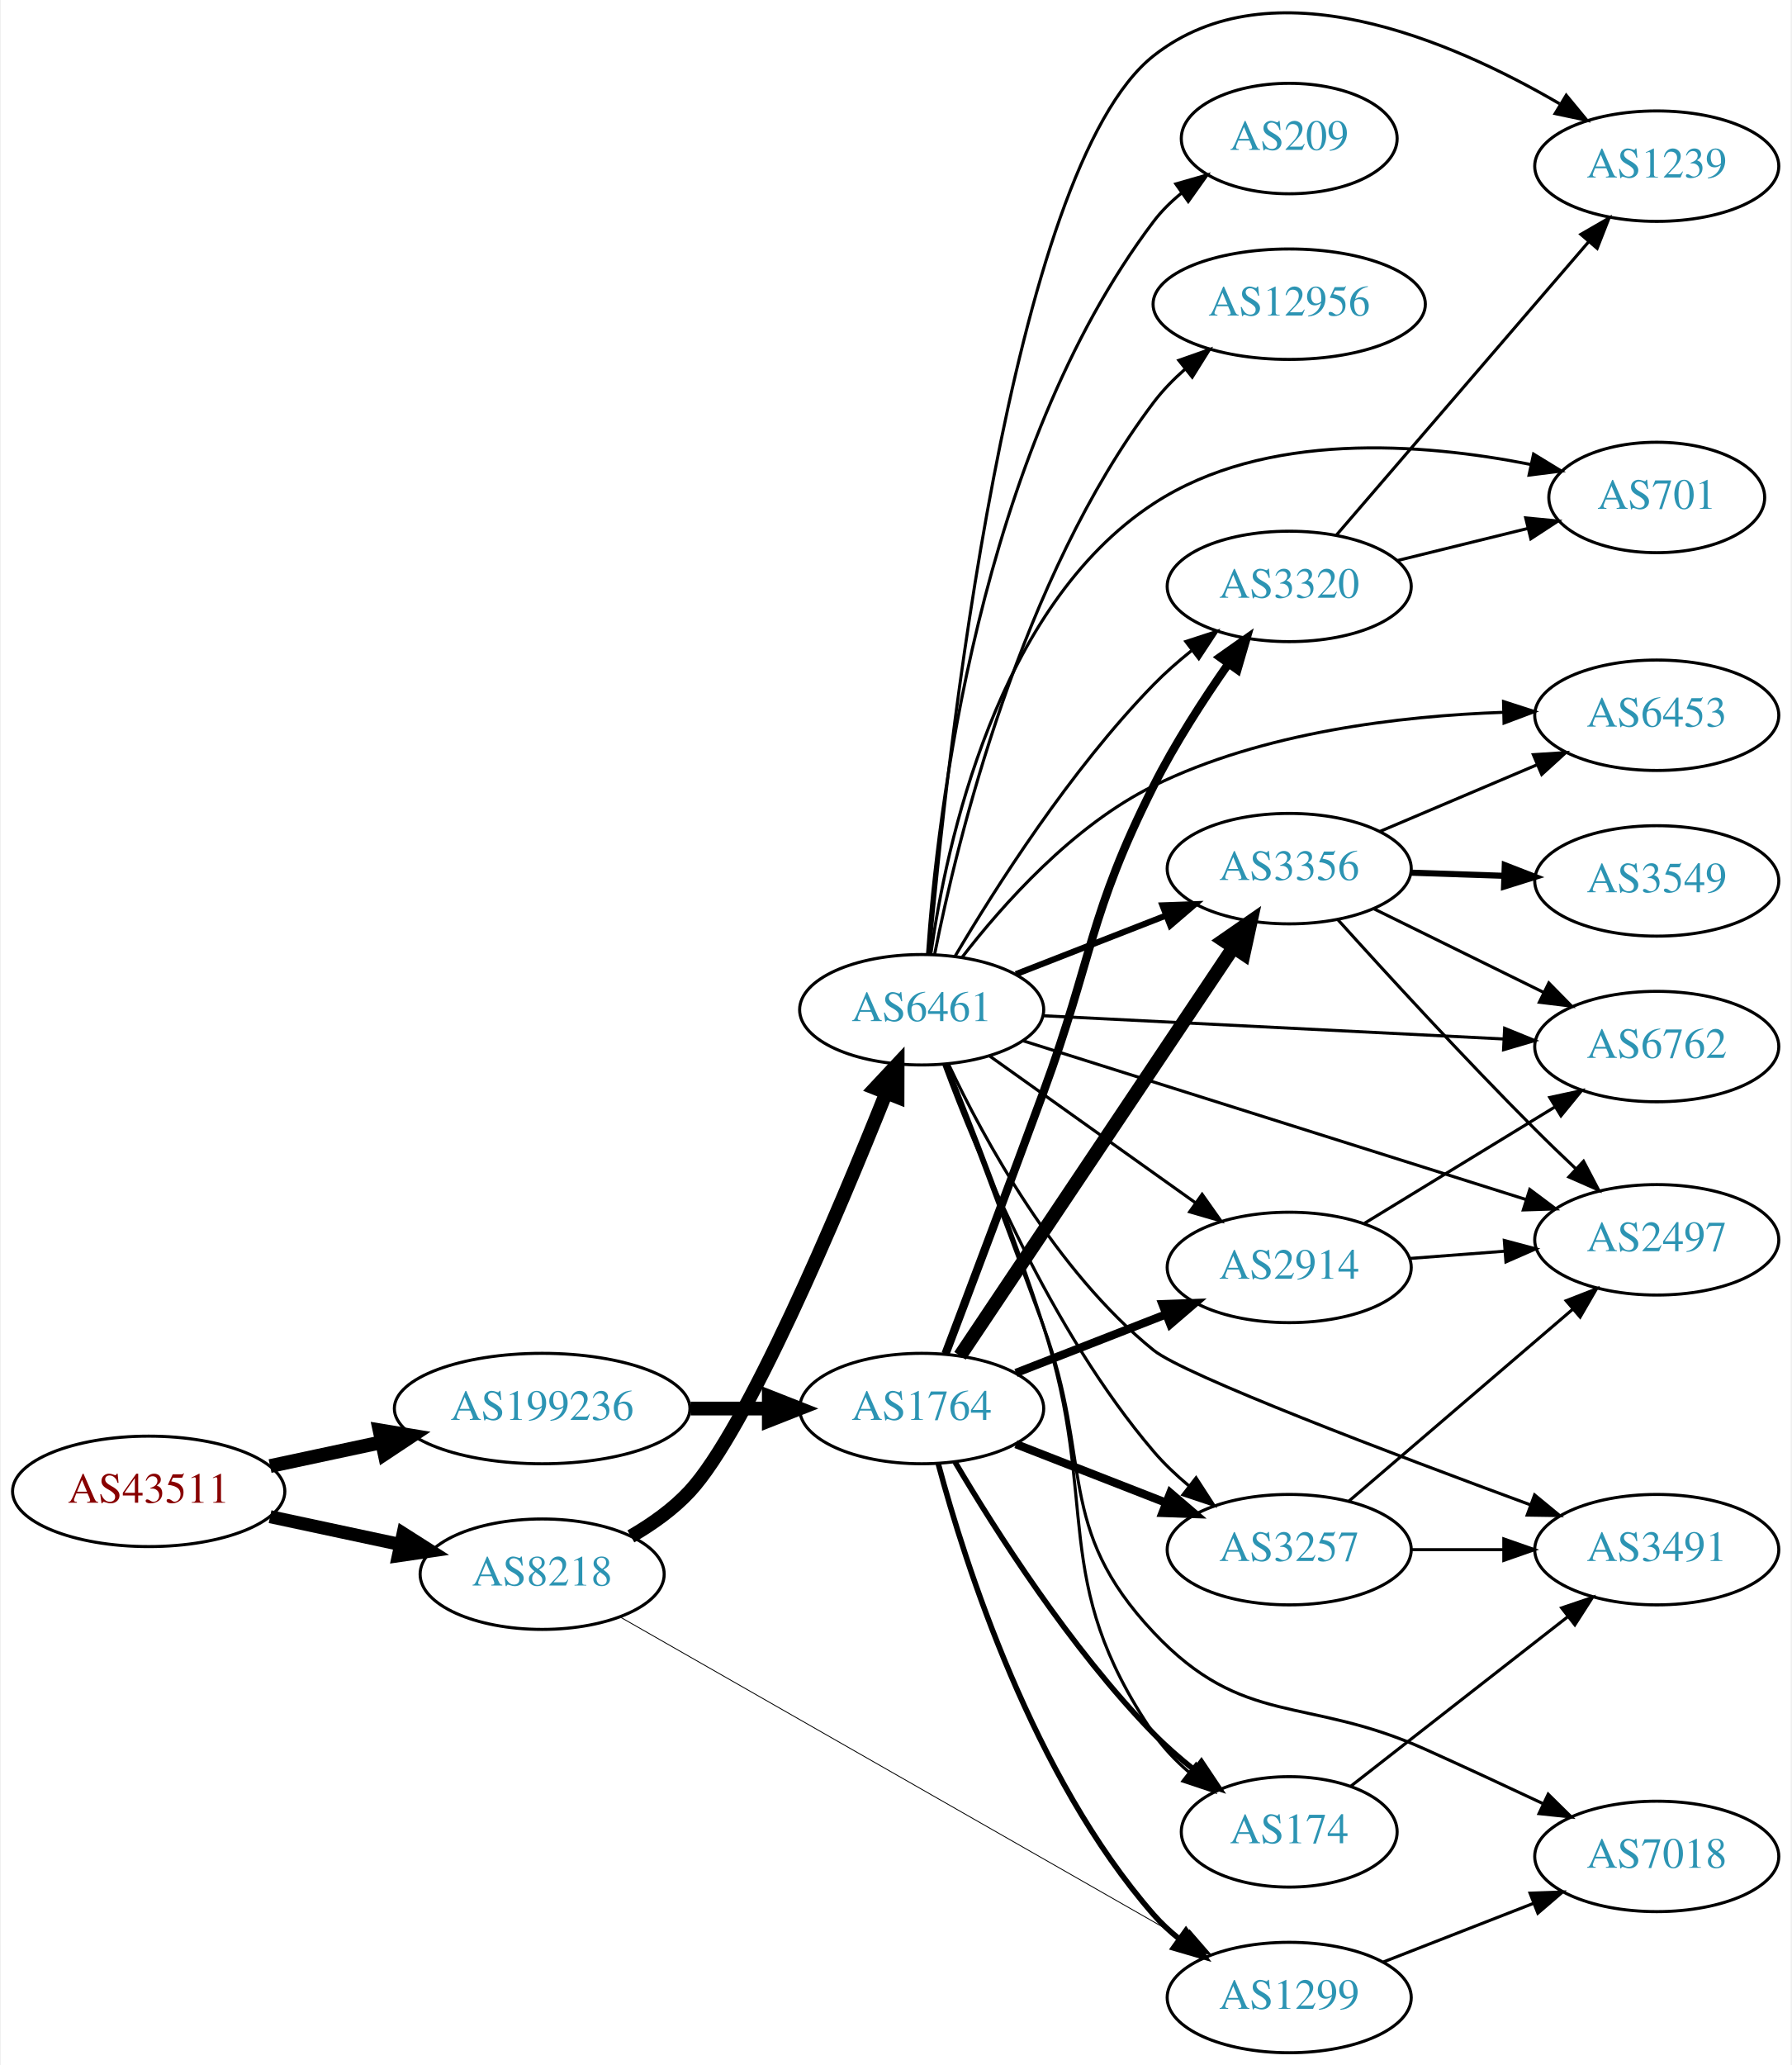
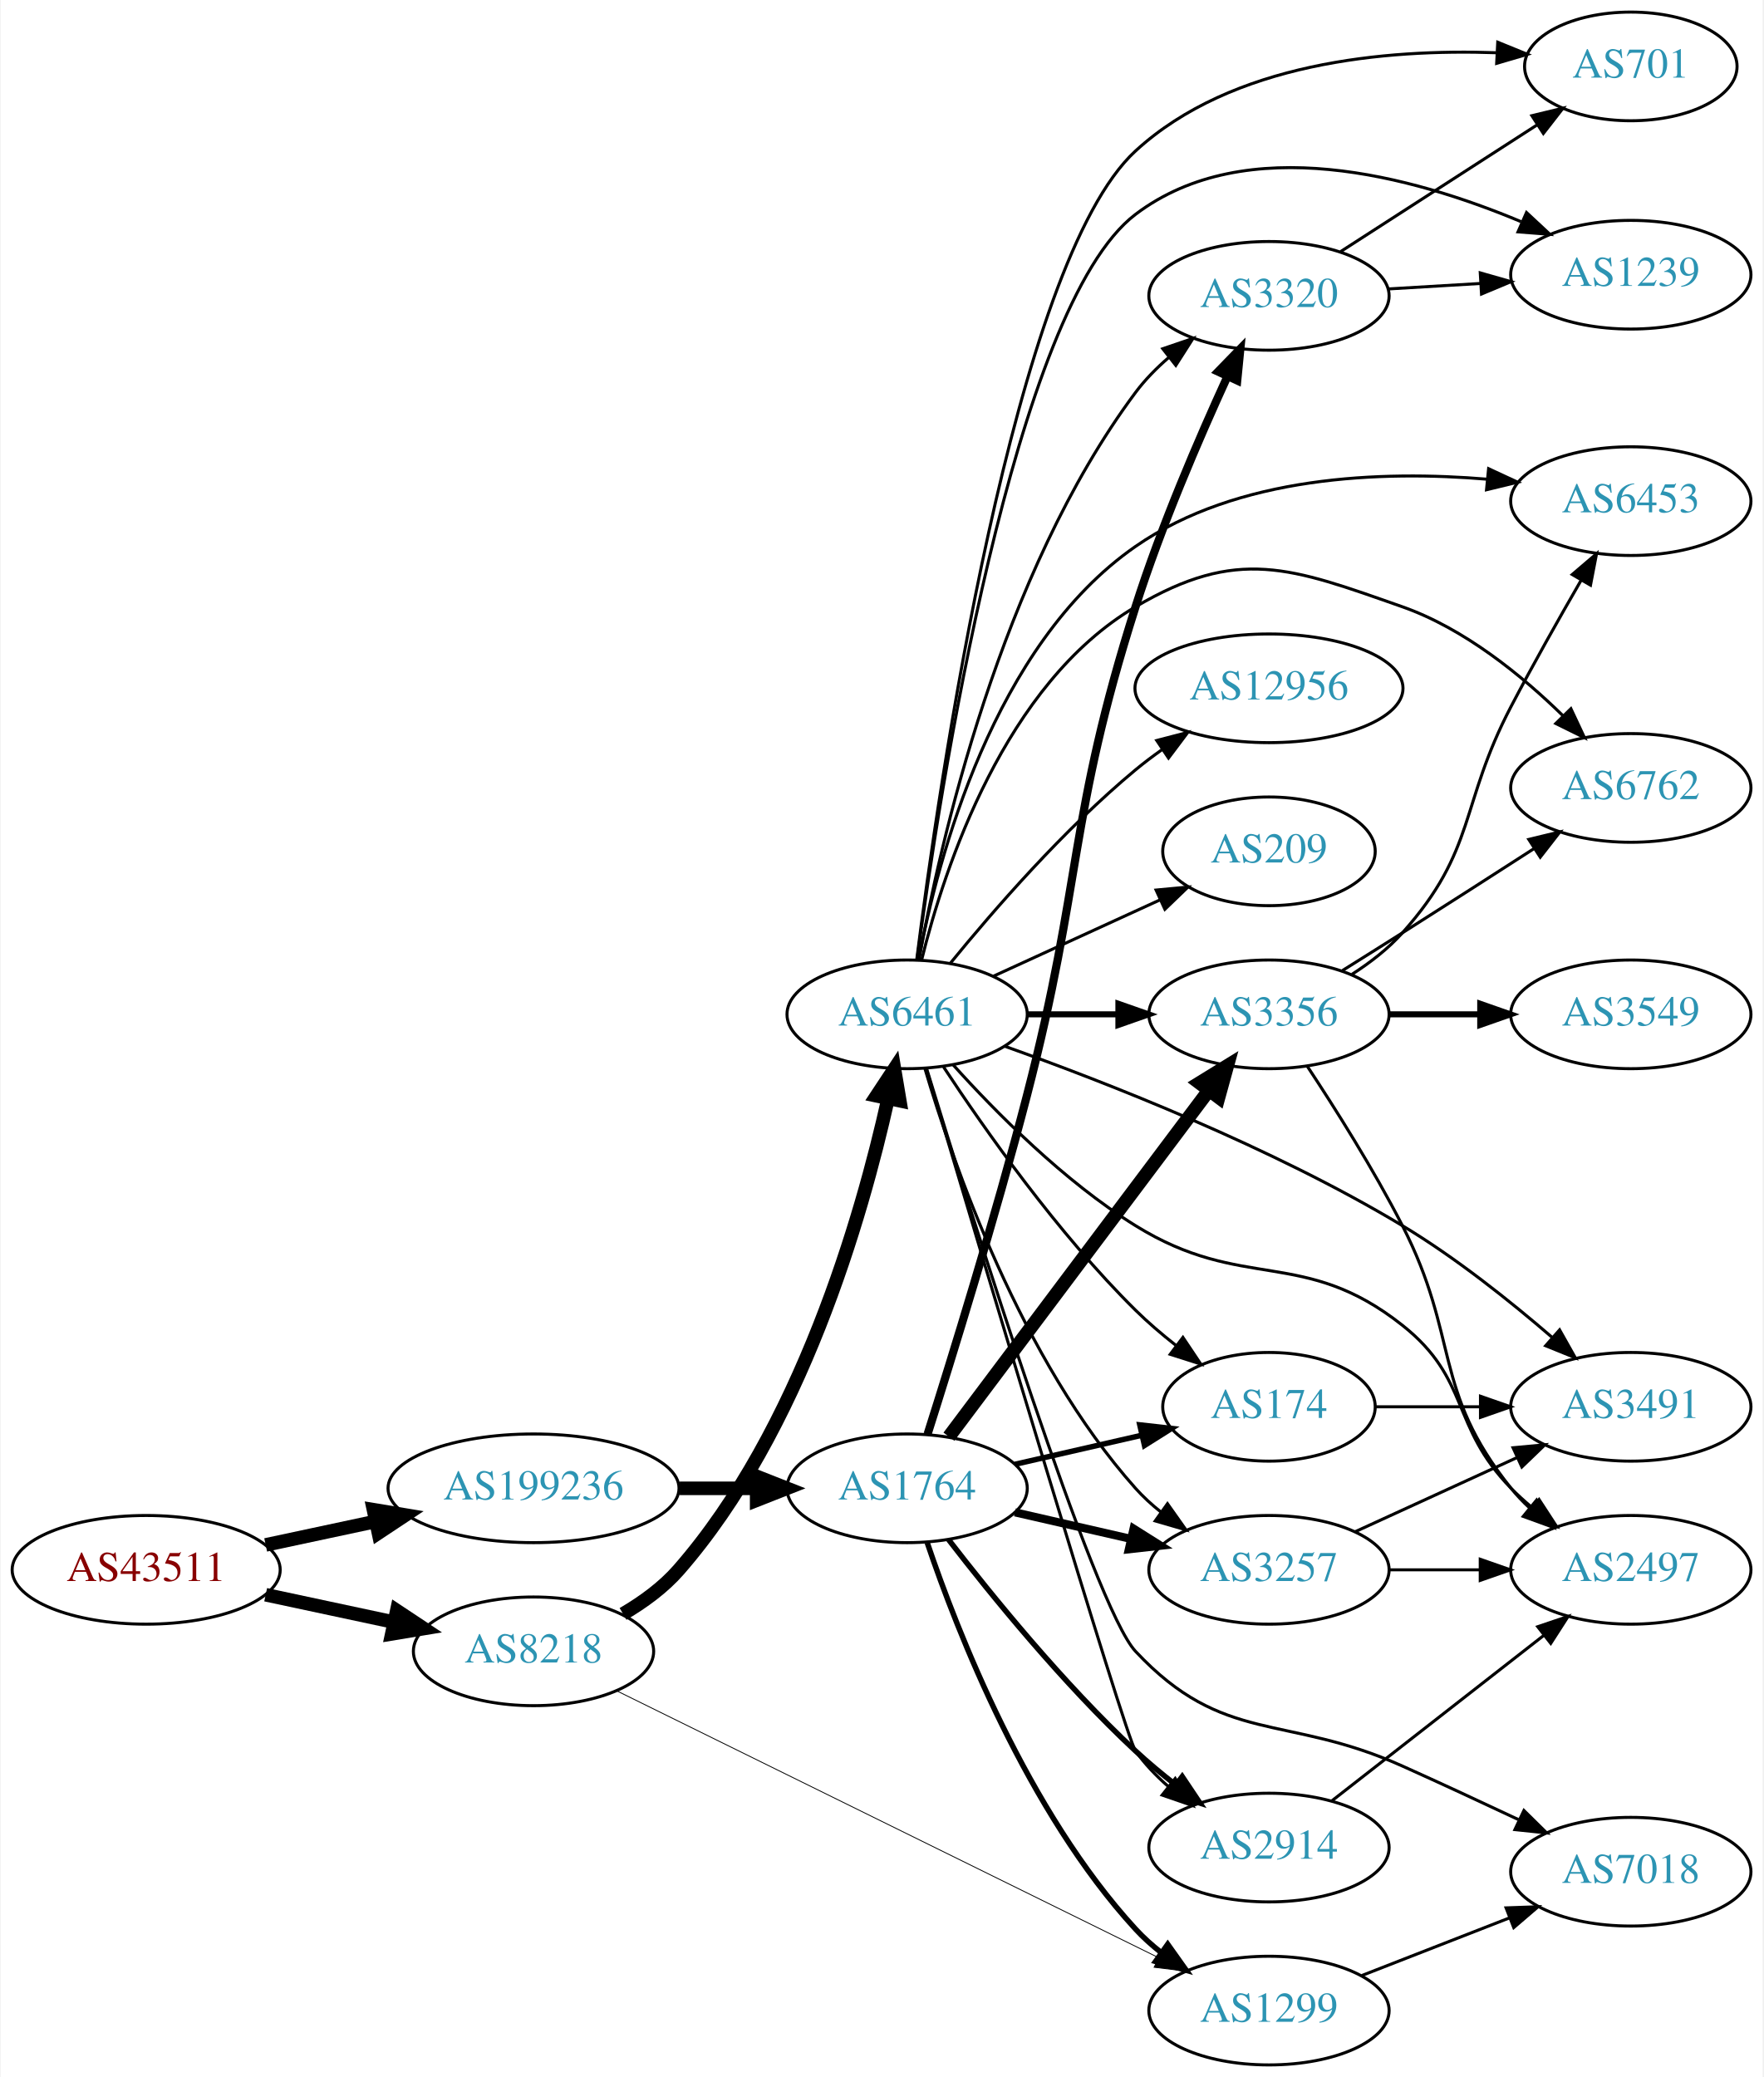
- <svg xmlns="http://www.w3.org/2000/svg" xmlns:xlink="http://www.w3.org/1999/xlink" width="584pt" height="673pt" viewBox="0.00 0.00 583.56 673.16">
-   <g id="graph0" class="graph" transform="scale(1 1) rotate(0) translate(4 669.164)">
-     <polygon fill="white" stroke="none" points="-4,4 -4,-669.164 579.562,-669.164 579.562,4 -4,4" />
+ <svg xmlns="http://www.w3.org/2000/svg" xmlns:xlink="http://www.w3.org/1999/xlink" width="584pt" height="688pt" viewBox="0.00 0.00 583.56 688.00">
+   <g id="graph0" class="graph" transform="scale(1 1) rotate(0) translate(4 684)">
+     <polygon fill="white" stroke="none" points="-4,4 -4,-684 579.562,-684 579.562,4 -4,4" />
    <g id="node1" class="node">
      <g id="a_node1">
        <a xlink:href="/asn/43511" xlink:title="AS43511 ~ EMARSYS eMarketing Systems AG [AT]">
-           <ellipse fill="#ffffff" stroke="black" cx="44.196" cy="-183" rx="44.393" ry="18" />
-           <text text-anchor="middle" x="44.196" y="-179.3" font-family="Times,serif" font-size="14.00" fill="#880000">AS43511</text>
+           <ellipse fill="#ffffff" stroke="black" cx="44.196" cy="-164" rx="44.393" ry="18" />
+           <text text-anchor="middle" x="44.196" y="-160.3" font-family="Times,serif" font-size="14.00" fill="#880000">AS43511</text>
        </a>
      </g>
    </g>
    <g id="node2" class="node">
      <g id="a_node2">
        <a xlink:href="/asn/8218" xlink:title="AS8218 ~ legacy Neotelecoms [FR]">
-           <ellipse fill="#ffffff" stroke="black" cx="172.488" cy="-156" rx="39.794" ry="18" />
-           <text text-anchor="middle" x="172.488" y="-152.3" font-family="Times,serif" font-size="14.00" fill="#2c94b3">AS8218</text>
+           <ellipse fill="#ffffff" stroke="black" cx="172.488" cy="-137" rx="39.794" ry="18" />
+           <text text-anchor="middle" x="172.488" y="-133.3" font-family="Times,serif" font-size="14.00" fill="#2c94b3">AS8218</text>
        </a>
      </g>
    </g>
    <g id="edge1" class="edge">
-       <path fill="none" stroke="black" stroke-width="4.25" d="M83.774,-174.752C97.199,-171.882 112.38,-168.637 126.293,-165.662" />
-       <polygon fill="black" stroke="black" stroke-width="4.25" points="127.155,-169.281 136.156,-163.554 125.6,-162.008 127.155,-169.281" />
+       <path fill="none" stroke="black" stroke-width="4.5" d="M83.774,-155.752C97.199,-152.882 112.38,-149.637 126.293,-146.662" />
+       <polygon fill="black" stroke="black" stroke-width="4.5" points="127.201,-150.495 136.156,-144.554 125.554,-142.794 127.201,-150.495" />
    </g>
    <g id="node3" class="node">
      <g id="a_node3">
        <a xlink:href="/asn/199236" xlink:title="AS199236 ~ Emarsys eMarketing Systems AG [AT]">
-           <ellipse fill="#ffffff" stroke="black" cx="172.488" cy="-210" rx="48.192" ry="18" />
-           <text text-anchor="middle" x="172.488" y="-206.3" font-family="Times,serif" font-size="14.00" fill="#2c94b3">AS199236</text>
+           <ellipse fill="#ffffff" stroke="black" cx="172.488" cy="-191" rx="48.192" ry="18" />
+           <text text-anchor="middle" x="172.488" y="-187.3" font-family="Times,serif" font-size="14.00" fill="#2c94b3">AS199236</text>
        </a>
      </g>
    </g>
    <g id="edge2" class="edge">
-       <path fill="none" stroke="black" stroke-width="4.5" d="M83.774,-191.248C95.222,-193.695 107.945,-196.415 120.071,-199.008" />
-       <polygon fill="black" stroke="black" stroke-width="4.5" points="119.473,-202.906 130.075,-201.146 121.119,-195.205 119.473,-202.906" />
+       <path fill="none" stroke="black" stroke-width="4.5" d="M83.774,-172.248C95.222,-174.695 107.945,-177.415 120.071,-180.008" />
+       <polygon fill="black" stroke="black" stroke-width="4.5" points="119.473,-183.906 130.075,-182.146 121.119,-176.205 119.473,-183.906" />
    </g>
    <g id="node4" class="node">
      <g id="a_node4">
+         <a xlink:href="/asn/6461" xlink:title="AS6461 ~ Zayo Bandwidth [US]">
+           <ellipse fill="#ffffff" stroke="black" cx="296.23" cy="-348" rx="39.794" ry="18" />
+           <text text-anchor="middle" x="296.23" y="-344.3" font-family="Times,serif" font-size="14.00" fill="#2c94b3">AS6461</text>
+         </a>
+       </g>
+     </g>
+     <g id="edge3" class="edge">
+       <path fill="none" stroke="black" stroke-width="4.5" d="M202.138,-149.396C208.842,-153.317 215.5,-158.179 220.584,-164 260.895,-210.165 281.218,-280.951 289.873,-319.896" />
+       <polygon fill="black" stroke="black" stroke-width="4.5" points="286.087,-321.023 292.012,-329.989 293.791,-319.39 286.087,-321.023" />
+     </g>
+     <g id="node5" class="node">
+       <g id="a_node5">
        <a xlink:href="/asn/1299" xlink:title="AS1299 ~ Telia Carrier [EU]">
          <ellipse fill="#ffffff" stroke="black" cx="416.073" cy="-18" rx="39.794" ry="18" />
          <text text-anchor="middle" x="416.073" y="-14.3" font-family="Times,serif" font-size="14.00" fill="#2c94b3">AS1299</text>
        </a>
      </g>
    </g>
-     <g id="edge3" class="edge">
-       <path fill="none" stroke="black" stroke-width="0.281" d="M197.982,-142.008C241.482,-117.16 332.263,-65.303 381.529,-37.161" />
-       <polygon fill="black" stroke="black" stroke-width="0.281" points="383.567,-40.028 390.514,-32.029 380.095,-33.95 383.567,-40.028" />
-     </g>
-     <g id="node5" class="node">
-       <g id="a_node5">
-         <a xlink:href="/asn/6461" xlink:title="AS6461 ~ Zayo Bandwidth [US]">
-           <ellipse fill="#ffffff" stroke="black" cx="296.23" cy="-340" rx="39.794" ry="18" />
-           <text text-anchor="middle" x="296.23" y="-336.3" font-family="Times,serif" font-size="14.00" fill="#2c94b3">AS6461</text>
-         </a>
-       </g>
-     </g>
    <g id="edge4" class="edge">
-       <path fill="none" stroke="black" stroke-width="4.5" d="M201.415,-168.32C208.285,-172.288 215.204,-177.191 220.584,-183 239.165,-203.065 268.847,-273.4 284.601,-312.776" />
-       <polygon fill="black" stroke="black" stroke-width="4.5" points="281.033,-314.46 288.382,-322.302 288.352,-311.555 281.033,-314.46" />
+       <path fill="none" stroke="black" stroke-width="0.281" d="M200.265,-123.81C243.915,-102.309 330.432,-59.693 379.297,-35.623" />
+       <polygon fill="black" stroke="black" stroke-width="0.281" points="381.12,-38.626 388.544,-31.067 378.027,-32.347 381.12,-38.626" />
    </g>
    <g id="node21" class="node">
      <g id="a_node21">
        <a xlink:href="/asn/1764" xlink:title="AS1764 ~ NEXTLAYER-AS [AT]">
-           <ellipse fill="#ffffff" stroke="black" cx="296.23" cy="-210" rx="39.794" ry="18" />
-           <text text-anchor="middle" x="296.23" y="-206.3" font-family="Times,serif" font-size="14.00" fill="#2c94b3">AS1764</text>
+           <ellipse fill="#ffffff" stroke="black" cx="296.23" cy="-191" rx="39.794" ry="18" />
+           <text text-anchor="middle" x="296.23" y="-187.3" font-family="Times,serif" font-size="14.00" fill="#2c94b3">AS1764</text>
        </a>
      </g>
    </g>
    <g id="edge23" class="edge">
-       <path fill="none" stroke="black" stroke-width="4.5" d="M220.905,-210C229.259,-210 237.969,-210 246.361,-210" />
-       <polygon fill="black" stroke="black" stroke-width="4.5" points="246.396,-213.938 256.396,-210 246.396,-206.063 246.396,-213.938" />
-     </g>
-     <g id="node8" class="node">
-       <g id="a_node8">
+       <path fill="none" stroke="black" stroke-width="4.5" d="M220.905,-191C229.259,-191 237.969,-191 246.361,-191" />
+       <polygon fill="black" stroke="black" stroke-width="4.5" points="246.396,-194.938 256.396,-191 246.396,-187.063 246.396,-194.938" />
+     </g>
+     <g id="node6" class="node">
+       <g id="a_node6">
+         <a xlink:href="/asn/6762" xlink:title="AS6762 ~ TELECOM ITALIA SPARKLE S.p.A. [IT]">
+           <ellipse fill="#ffffff" stroke="black" cx="535.915" cy="-423" rx="39.794" ry="18" />
+           <text text-anchor="middle" x="535.915" y="-419.3" font-family="Times,serif" font-size="14.00" fill="#2c94b3">AS6762</text>
+         </a>
+       </g>
+     </g>
+     <g id="edge5" class="edge">
+       <path fill="none" stroke="black" d="M301.053,-366.101C308.579,-396.606 328.507,-457.423 371.877,-483 405.716,-502.957 423.213,-496.046 460.269,-483 480.78,-475.779 499.815,-460.277 513.53,-446.839" />
+       <polygon fill="black" stroke="black" points="516.075,-449.243 520.578,-439.652 511.077,-444.342 516.075,-449.243" />
+     </g>
+     <g id="node7" class="node">
+       <g id="a_node7">
        <a xlink:href="/asn/7018" xlink:title="AS7018 ~ AT&amp;T Services, Inc. [US]">
          <ellipse fill="#ffffff" stroke="black" cx="535.915" cy="-64" rx="39.794" ry="18" />
          <text text-anchor="middle" x="535.915" y="-60.3" font-family="Times,serif" font-size="14.00" fill="#2c94b3">AS7018</text>
        </a>
      </g>
    </g>
-     <g id="edge37" class="edge">
-       <path fill="none" stroke="black" d="M446.809,-29.608C461.603,-35.383 479.68,-42.439 495.602,-48.654" />
-       <polygon fill="black" stroke="black" points="494.6,-52.02 505.188,-52.396 497.145,-45.499 494.6,-52.02" />
-     </g>
-     <g id="node6" class="node">
-       <g id="a_node6">
-         <a xlink:href="/asn/3491" xlink:title="AS3491 ~ PCCW Global, Inc. [US]">
+     <g id="edge6" class="edge">
+       <path fill="none" stroke="black" d="M302.663,-330.084C317.42,-281.825 358.068,-151.751 371.877,-137 401.1,-105.782 421.262,-116.524 460.269,-99 472.837,-93.353 486.509,-87.004 498.676,-81.28" />
+       <polygon fill="black" stroke="black" points="500.514,-84.282 508.062,-76.848 497.525,-77.953 500.514,-84.282" />
+     </g>
+     <g id="node8" class="node">
+       <g id="a_node8">
+         <a xlink:href="/asn/2497" xlink:title="AS2497 ~ Internet Initiative Japan Inc. [JP]">
          <ellipse fill="#ffffff" stroke="black" cx="535.915" cy="-164" rx="39.794" ry="18" />
-           <text text-anchor="middle" x="535.915" y="-160.3" font-family="Times,serif" font-size="14.00" fill="#2c94b3">AS3491</text>
-         </a>
-       </g>
-     </g>
-     <g id="edge5" class="edge">
-       <path fill="none" stroke="black" d="M305.03,-322.188C316.451,-297.996 339.891,-254.817 371.877,-229 381.9,-220.91 449.814,-195.148 494.769,-178.59" />
-       <polygon fill="black" stroke="black" points="496.081,-181.837 504.262,-175.104 493.669,-175.266 496.081,-181.837" />
-     </g>
-     <g id="node7" class="node">
-       <g id="a_node7">
-         <a xlink:href="/asn/6762" xlink:title="AS6762 ~ TELECOM ITALIA SPARKLE S.p.A. [IT]">
-           <ellipse fill="#ffffff" stroke="black" cx="535.915" cy="-328" rx="39.794" ry="18" />
-           <text text-anchor="middle" x="535.915" y="-324.3" font-family="Times,serif" font-size="14.00" fill="#2c94b3">AS6762</text>
-         </a>
-       </g>
-     </g>
-     <g id="edge6" class="edge">
-       <path fill="none" stroke="black" d="M335.682,-338.059C376.638,-335.991 441.573,-332.713 486.109,-330.464" />
-       <polygon fill="black" stroke="black" points="486.313,-333.958 496.123,-329.958 485.96,-326.967 486.313,-333.958" />
+           <text text-anchor="middle" x="535.915" y="-160.3" font-family="Times,serif" font-size="14.00" fill="#2c94b3">AS2497</text>
+         </a>
+       </g>
    </g>
    <g id="edge7" class="edge">
-       <path fill="none" stroke="black" d="M304.005,-322.164C311.779,-301.648 324.872,-266.937 335.877,-237 352.174,-192.664 339.5,-171.396 371.877,-137 401.186,-105.863 421.262,-116.524 460.269,-99 472.837,-93.353 486.509,-87.004 498.676,-81.28" />
-       <polygon fill="black" stroke="black" points="500.514,-84.282 508.062,-76.848 497.525,-77.953 500.514,-84.282" />
+       <path fill="none" stroke="black" d="M311.452,-331.289C325.469,-315.701 348.175,-292.705 371.877,-278 407.51,-255.893 427.401,-271.042 460.269,-245 482.877,-227.087 476.096,-211.617 496.269,-191 498.362,-188.861 500.645,-186.782 503.022,-184.79" />
+       <polygon fill="black" stroke="black" points="505.54,-187.268 511.321,-178.389 501.265,-181.725 505.54,-187.268" />
    </g>
    <g id="node9" class="node">
      <g id="a_node9">
        <a xlink:href="/asn/701" xlink:title="AS701 ~ UUNET [US]">
-           <ellipse fill="#ffffff" stroke="black" cx="535.915" cy="-507" rx="35.194" ry="18" />
-           <text text-anchor="middle" x="535.915" y="-503.3" font-family="Times,serif" font-size="14.00" fill="#2c94b3">AS701</text>
+           <ellipse fill="#ffffff" stroke="black" cx="535.915" cy="-662" rx="35.194" ry="18" />
+           <text text-anchor="middle" x="535.915" y="-658.3" font-family="Times,serif" font-size="14.00" fill="#2c94b3">AS701</text>
        </a>
      </g>
    </g>
    <g id="edge8" class="edge">
-       <path fill="none" stroke="black" d="M299.223,-358.198C304.196,-393.675 320.695,-471.533 371.877,-505 408.211,-528.759 459.523,-524.769 494.829,-517.751" />
-       <polygon fill="black" stroke="black" points="495.746,-521.133 504.786,-515.608 494.273,-514.29 495.746,-521.133" />
+       <path fill="none" stroke="black" d="M299.383,-365.967C306.56,-422.777 331.526,-596.95 371.877,-634 403.838,-663.347 454.862,-667.807 491.315,-666.533" />
+       <polygon fill="black" stroke="black" points="491.843,-670.011 501.652,-666.007 491.487,-663.02 491.843,-670.011" />
    </g>
    <g id="node10" class="node">
      <g id="a_node10">
-         <a xlink:href="/asn/6453" xlink:title="AS6453 ~ TATA COMMUNICATIONS (AMERICA) INC [US]">
-           <ellipse fill="#ffffff" stroke="black" cx="535.915" cy="-436" rx="39.794" ry="18" />
-           <text text-anchor="middle" x="535.915" y="-432.3" font-family="Times,serif" font-size="14.00" fill="#2c94b3">AS6453</text>
+         <a xlink:href="/asn/1239" xlink:title="AS1239 ~ Sprint [US]">
+           <ellipse fill="#ffffff" stroke="black" cx="535.915" cy="-593" rx="39.794" ry="18" />
+           <text text-anchor="middle" x="535.915" y="-589.3" font-family="Times,serif" font-size="14.00" fill="#2c94b3">AS1239</text>
        </a>
      </g>
    </g>
    <g id="edge9" class="edge">
-       <path fill="none" stroke="black" d="M309.375,-357.056C322.634,-374.248 345.528,-400.037 371.877,-413 407.441,-430.497 452.309,-435.787 485.97,-436.961" />
-       <polygon fill="black" stroke="black" points="485.952,-440.462 496.033,-437.202 486.12,-433.464 485.952,-440.462" />
+       <path fill="none" stroke="black" d="M299.508,-366.084C306.8,-420.752 331.485,-582.414 371.877,-613 408.555,-640.774 463.756,-625.598 499.566,-610.577" />
+       <polygon fill="black" stroke="black" points="501.372,-613.606 509.12,-606.379 498.557,-607.197 501.372,-613.606" />
    </g>
    <g id="node11" class="node">
      <g id="a_node11">
-         <a xlink:href="/asn/3320" xlink:title="AS3320 ~ DTAG [DE]">
-           <ellipse fill="#ffffff" stroke="black" cx="416.073" cy="-478" rx="39.794" ry="18" />
-           <text text-anchor="middle" x="416.073" y="-474.3" font-family="Times,serif" font-size="14.00" fill="#2c94b3">AS3320</text>
+         <a xlink:href="/asn/3491" xlink:title="AS3491 ~ PCCW Global, Inc. [US]">
+           <ellipse fill="#ffffff" stroke="black" cx="535.915" cy="-218" rx="39.794" ry="18" />
+           <text text-anchor="middle" x="535.915" y="-214.3" font-family="Times,serif" font-size="14.00" fill="#2c94b3">AS3491</text>
        </a>
      </g>
    </g>
    <g id="edge10" class="edge">
-       <path fill="none" stroke="black" d="M307.104,-357.416C320.149,-379.525 344.676,-418.137 371.877,-446 375.611,-449.825 379.837,-453.541 384.148,-457.004" />
-       <polygon fill="black" stroke="black" points="382.358,-460.041 392.434,-463.317 386.6,-454.473 382.358,-460.041" />
+       <path fill="none" stroke="black" d="M328.49,-337.461C362.238,-325.437 416.972,-304.029 460.269,-278 477.899,-267.401 495.922,-253.033 509.842,-241.015" />
+       <polygon fill="black" stroke="black" points="512.33,-243.488 517.529,-234.256 507.708,-238.23 512.33,-243.488" />
    </g>
    <g id="node12" class="node">
      <g id="a_node12">
-         <a xlink:href="/asn/3356" xlink:title="AS3356 ~ Level 3 Parent, LLC [US]">
-           <ellipse fill="#ffffff" stroke="black" cx="416.073" cy="-386" rx="39.794" ry="18" />
-           <text text-anchor="middle" x="416.073" y="-382.3" font-family="Times,serif" font-size="14.00" fill="#2c94b3">AS3356</text>
+         <a xlink:href="/asn/12956" xlink:title="AS12956 ~ TELXIUS [ES]">
+           <ellipse fill="#ffffff" stroke="black" cx="416.073" cy="-456" rx="44.393" ry="18" />
+           <text text-anchor="middle" x="416.073" y="-452.3" font-family="Times,serif" font-size="14.00" fill="#2c94b3">AS12956</text>
        </a>
      </g>
    </g>
    <g id="edge11" class="edge">
-       <path fill="none" stroke="black" stroke-width="2" d="M326.967,-351.608C341.76,-357.382 359.838,-364.439 375.759,-370.654" />
-       <polygon fill="black" stroke="black" stroke-width="2" points="374.757,-374.02 385.346,-374.396 377.303,-367.499 374.757,-374.02" />
+       <path fill="none" stroke="black" d="M310.649,-365.065C324.764,-382.375 348.178,-409.345 371.877,-429 374.614,-431.271 377.558,-433.494 380.575,-435.63" />
+       <polygon fill="black" stroke="black" points="378.907,-438.725 389.164,-441.379 382.801,-432.908 378.907,-438.725" />
    </g>
    <g id="node13" class="node">
      <g id="a_node13">
+         <a xlink:href="/asn/2914" xlink:title="AS2914 ~ NTT America, Inc. [US]">
+           <ellipse fill="#ffffff" stroke="black" cx="416.073" cy="-72" rx="39.794" ry="18" />
+           <text text-anchor="middle" x="416.073" y="-68.3" font-family="Times,serif" font-size="14.00" fill="#2c94b3">AS2914</text>
+         </a>
+       </g>
+     </g>
+     <g id="edge12" class="edge">
+       <path fill="none" stroke="black" d="M302.553,-330.068C319.058,-274.533 368.474,-108.817 371.877,-104 374.896,-99.727 378.664,-95.79 382.709,-92.248" />
+       <polygon fill="black" stroke="black" points="385.022,-94.881 390.703,-85.938 380.685,-89.386 385.022,-94.881" />
+     </g>
+     <g id="node14" class="node">
+       <g id="a_node14">
        <a xlink:href="/asn/3257" xlink:title="AS3257 ~ GTT [DE]">
          <ellipse fill="#ffffff" stroke="black" cx="416.073" cy="-164" rx="39.794" ry="18" />
          <text text-anchor="middle" x="416.073" y="-160.3" font-family="Times,serif" font-size="14.00" fill="#2c94b3">AS3257</text>
        </a>
      </g>
    </g>
-     <g id="edge12" class="edge">
-       <path fill="none" stroke="black" d="M303.474,-322.065C314.152,-293.196 338.089,-235.652 371.877,-196 375.27,-192.017 379.249,-188.245 383.394,-184.781" />
-       <polygon fill="black" stroke="black" points="385.702,-187.42 391.46,-178.526 381.413,-181.888 385.702,-187.42" />
-     </g>
-     <g id="node14" class="node">
-       <g id="a_node14">
-         <a xlink:href="/asn/1239" xlink:title="AS1239 ~ Sprint [US]">
-           <ellipse fill="#ffffff" stroke="black" cx="535.915" cy="-615" rx="39.794" ry="18" />
-           <text text-anchor="middle" x="535.915" y="-611.3" font-family="Times,serif" font-size="14.00" fill="#2c94b3">AS1239</text>
-         </a>
-       </g>
-     </g>
    <g id="edge13" class="edge">
-       <path fill="none" stroke="black" d="M298.716,-358.107C304.114,-418.898 324.892,-613.958 371.877,-651 410.221,-681.23 468.694,-656.091 504.204,-635.36" />
-       <polygon fill="black" stroke="black" points="506.4,-638.122 513.143,-629.95 502.776,-632.133 506.4,-638.122" />
+       <path fill="none" stroke="black" d="M302.094,-330.117C311.323,-298.864 333.923,-233.583 371.877,-191 374.377,-188.194 377.238,-185.576 380.271,-183.16" />
+       <polygon fill="black" stroke="black" points="382.456,-185.901 388.57,-177.249 378.395,-180.199 382.456,-185.901" />
    </g>
    <g id="node15" class="node">
      <g id="a_node15">
-         <a xlink:href="/asn/209" xlink:title="AS209 ~ CenturyLink Communications, LLC [US]">
-           <ellipse fill="#ffffff" stroke="black" cx="416.073" cy="-624" rx="35.194" ry="18" />
-           <text text-anchor="middle" x="416.073" y="-620.3" font-family="Times,serif" font-size="14.00" fill="#2c94b3">AS209</text>
+         <a xlink:href="/asn/3356" xlink:title="AS3356 ~ Level 3 Parent, LLC [US]">
+           <ellipse fill="#ffffff" stroke="black" cx="416.073" cy="-348" rx="39.794" ry="18" />
+           <text text-anchor="middle" x="416.073" y="-344.3" font-family="Times,serif" font-size="14.00" fill="#2c94b3">AS3356</text>
        </a>
      </g>
    </g>
    <g id="edge14" class="edge">
-       <path fill="none" stroke="black" d="M298.143,-358.145C301.252,-403.089 314.711,-521.397 371.877,-597 374.457,-600.412 377.604,-603.499 381.013,-606.262" />
-       <polygon fill="black" stroke="black" points="379.109,-609.202 389.294,-612.12 383.151,-603.488 379.109,-609.202" />
+       <path fill="none" stroke="black" stroke-width="2" d="M336.143,-348C345.696,-348 356.046,-348 366.008,-348" />
+       <polygon fill="black" stroke="black" stroke-width="2" points="366.201,-351.5 376.201,-348 366.201,-344.5 366.201,-351.5" />
    </g>
    <g id="node16" class="node">
      <g id="a_node16">
-         <a xlink:href="/asn/2914" xlink:title="AS2914 ~ NTT America, Inc. [US]">
-           <ellipse fill="#ffffff" stroke="black" cx="416.073" cy="-256" rx="39.794" ry="18" />
-           <text text-anchor="middle" x="416.073" y="-252.3" font-family="Times,serif" font-size="14.00" fill="#2c94b3">AS2914</text>
+         <a xlink:href="/asn/174" xlink:title="AS174 ~ Cogent Communications [US]">
+           <ellipse fill="#ffffff" stroke="black" cx="416.073" cy="-218" rx="35.194" ry="18" />
+           <text text-anchor="middle" x="416.073" y="-214.3" font-family="Times,serif" font-size="14.00" fill="#2c94b3">AS174</text>
        </a>
      </g>
    </g>
    <g id="edge15" class="edge">
-       <path fill="none" stroke="black" d="M318.298,-324.982C337.034,-311.627 364.625,-291.96 385.558,-277.039" />
-       <polygon fill="black" stroke="black" points="387.678,-279.825 393.79,-271.171 383.615,-274.125 387.678,-279.825" />
+       <path fill="none" stroke="black" d="M308.32,-330.534C321.858,-309.964 346.148,-275.387 371.877,-250 375.946,-245.985 380.54,-242.059 385.176,-238.41" />
+       <polygon fill="black" stroke="black" points="387.571,-240.988 393.46,-232.181 383.364,-235.393 387.571,-240.988" />
    </g>
    <g id="node17" class="node">
      <g id="a_node17">
-         <a xlink:href="/asn/174" xlink:title="AS174 ~ Cogent Communications [US]">
-           <ellipse fill="#ffffff" stroke="black" cx="416.073" cy="-72" rx="35.194" ry="18" />
-           <text text-anchor="middle" x="416.073" y="-68.3" font-family="Times,serif" font-size="14.00" fill="#2c94b3">AS174</text>
+         <a xlink:href="/asn/3320" xlink:title="AS3320 ~ DTAG [DE]">
+           <ellipse fill="#ffffff" stroke="black" cx="416.073" cy="-586" rx="39.794" ry="18" />
+           <text text-anchor="middle" x="416.073" y="-582.3" font-family="Times,serif" font-size="14.00" fill="#2c94b3">AS3320</text>
        </a>
      </g>
    </g>
    <g id="edge16" class="edge">
-       <path fill="none" stroke="black" d="M304.449,-322.317C312.63,-301.941 326.096,-267.359 335.877,-237 354.654,-178.712 337.361,-154.584 371.877,-104 375.033,-99.374 379.082,-95.159 383.433,-91.416" />
-       <polygon fill="black" stroke="black" points="385.696,-94.091 391.462,-85.202 381.412,-88.555 385.696,-94.091" />
+       <path fill="none" stroke="black" d="M300.11,-365.918C306.931,-403.859 326.985,-493.759 371.877,-554 375.003,-558.195 378.832,-562.088 382.905,-565.609" />
+       <polygon fill="black" stroke="black" points="380.894,-568.48 390.92,-571.905 385.218,-562.975 380.894,-568.48" />
    </g>
    <g id="node18" class="node">
      <g id="a_node18">
-         <a xlink:href="/asn/12956" xlink:title="AS12956 ~ TELXIUS [ES]">
-           <ellipse fill="#ffffff" stroke="black" cx="416.073" cy="-570" rx="44.393" ry="18" />
-           <text text-anchor="middle" x="416.073" y="-566.3" font-family="Times,serif" font-size="14.00" fill="#2c94b3">AS12956</text>
+         <a xlink:href="/asn/6453" xlink:title="AS6453 ~ TATA COMMUNICATIONS (AMERICA) INC [US]">
+           <ellipse fill="#ffffff" stroke="black" cx="535.915" cy="-518" rx="39.794" ry="18" />
+           <text text-anchor="middle" x="535.915" y="-514.3" font-family="Times,serif" font-size="14.00" fill="#2c94b3">AS6453</text>
        </a>
      </g>
    </g>
    <g id="edge17" class="edge">
-       <path fill="none" stroke="black" d="M300.458,-358.062C307.778,-395.003 328.481,-480.542 371.877,-538 374.816,-541.891 378.354,-545.527 382.126,-548.85" />
-       <polygon fill="black" stroke="black" points="380.081,-551.696 390.075,-555.212 384.454,-546.231 380.081,-551.696" />
+       <path fill="none" stroke="black" d="M300.061,-366.087C306.335,-399.46 324.77,-470.296 371.877,-503 405.667,-526.459 453.354,-528.189 488.429,-525.26" />
+       <polygon fill="black" stroke="black" points="488.814,-528.739 498.422,-524.273 488.126,-521.773 488.814,-528.739" />
    </g>
    <g id="node19" class="node">
      <g id="a_node19">
-         <a xlink:href="/asn/2497" xlink:title="AS2497 ~ Internet Initiative Japan Inc. [JP]">
-           <ellipse fill="#ffffff" stroke="black" cx="535.915" cy="-265" rx="39.794" ry="18" />
-           <text text-anchor="middle" x="535.915" y="-261.3" font-family="Times,serif" font-size="14.00" fill="#2c94b3">AS2497</text>
+         <a xlink:href="/asn/209" xlink:title="AS209 ~ CenturyLink Communications, LLC [US]">
+           <ellipse fill="#ffffff" stroke="black" cx="416.073" cy="-402" rx="35.194" ry="18" />
+           <text text-anchor="middle" x="416.073" y="-398.3" font-family="Times,serif" font-size="14.00" fill="#2c94b3">AS209</text>
        </a>
      </g>
    </g>
    <g id="edge18" class="edge">
-       <path fill="none" stroke="black" d="M329.285,-329.885C371.666,-316.512 446.424,-292.923 493.174,-278.171" />
-       <polygon fill="black" stroke="black" points="494.506,-281.421 502.989,-275.074 492.399,-274.746 494.506,-281.421" />
-     </g>
-     <g id="edge31" class="edge">
-       <path fill="none" stroke="black" d="M451.158,-486.388C464.504,-489.672 479.932,-493.469 493.881,-496.902" />
-       <polygon fill="black" stroke="black" points="493.18,-500.334 503.727,-499.325 494.853,-493.537 493.18,-500.334" />
-     </g>
-     <g id="edge30" class="edge">
-       <path fill="none" stroke="black" d="M431.522,-494.799C452.108,-518.731 490.007,-562.791 513.758,-590.403" />
-       <polygon fill="black" stroke="black" points="511.173,-592.765 520.347,-598.064 516.48,-588.2 511.173,-592.765" />
+       <path fill="none" stroke="black" d="M324.859,-360.661C341.275,-368.183 362.257,-377.798 379.854,-385.861" />
+       <polygon fill="black" stroke="black" points="378.682,-389.174 389.231,-390.158 381.598,-382.811 378.682,-389.174" />
+     </g>
+     <g id="edge36" class="edge">
+       <path fill="none" stroke="black" d="M446.809,-29.608C461.603,-35.383 479.68,-42.439 495.602,-48.654" />
+       <polygon fill="black" stroke="black" points="494.6,-52.02 505.188,-52.396 497.145,-45.499 494.6,-52.02" />
+     </g>
+     <g id="edge33" class="edge">
+       <path fill="none" stroke="black" d="M436.797,-87.399C456.001,-102.391 485.371,-125.321 506.976,-142.188" />
+       <polygon fill="black" stroke="black" points="505.09,-145.156 515.127,-148.551 509.398,-139.638 505.09,-145.156" />
+     </g>
+     <g id="edge34" class="edge">
+       <path fill="none" stroke="black" d="M455.985,-164C465.539,-164 475.888,-164 485.851,-164" />
+       <polygon fill="black" stroke="black" points="486.043,-167.5 496.043,-164 486.043,-160.5 486.043,-167.5" />
+     </g>
+     <g id="edge35" class="edge">
+       <path fill="none" stroke="black" d="M444.702,-176.661C460.659,-183.973 480.929,-193.261 498.212,-201.181" />
+       <polygon fill="black" stroke="black" points="496.91,-204.435 507.459,-205.419 499.827,-198.071 496.91,-204.435" />
    </g>
    <g id="edge22" class="edge">
-       <path fill="none" stroke="black" d="M443.519,-372.984C459.93,-364.906 481.23,-354.423 499.138,-345.609" />
-       <polygon fill="black" stroke="black" points="500.723,-348.73 508.15,-341.174 497.632,-342.449 500.723,-348.73" />
+       <path fill="none" stroke="black" d="M440.422,-362.518C446.863,-366.544 453.845,-370.927 460.269,-375 474.679,-384.136 490.591,-394.35 504.008,-403" />
+       <polygon fill="black" stroke="black" points="502.124,-405.95 512.424,-408.431 505.92,-400.068 502.124,-405.95" />
    </g>
    <g id="edge20" class="edge">
-       <path fill="none" stroke="black" d="M445.599,-398.104C460.973,-404.627 480.149,-412.763 496.788,-419.823" />
-       <polygon fill="black" stroke="black" points="495.67,-423.151 506.243,-423.835 498.405,-416.707 495.67,-423.151" />
+       <path fill="none" stroke="black" d="M428.7,-330.901C437.888,-316.997 450.713,-296.691 460.269,-278 479.318,-240.741 470.065,-223.626 496.269,-191 498.095,-188.727 500.161,-186.563 502.365,-184.523" />
+       <polygon fill="black" stroke="black" points="504.717,-187.121 510.242,-178.081 500.285,-181.702 504.717,-187.121" />
    </g>
    <g id="edge21" class="edge">
-       <path fill="none" stroke="black" d="M431.919,-369.38C447.586,-352.005 473.163,-324.103 496.269,-301 500.506,-296.763 505.098,-292.344 509.587,-288.112" />
-       <polygon fill="black" stroke="black" points="512.04,-290.61 516.966,-281.23 507.266,-285.491 512.04,-290.61" />
+       <path fill="none" stroke="black" d="M443.561,-361.261C449.564,-365.113 455.551,-369.727 460.269,-375 484.921,-402.556 479.124,-417.241 496.269,-450 503.544,-463.901 512.125,-479.107 519.351,-491.607" />
+       <polygon fill="black" stroke="black" points="516.513,-493.69 524.568,-500.573 522.564,-490.169 516.513,-493.69" />
    </g>
    <g id="node20" class="node">
      <g id="a_node20">
        <a xlink:href="/asn/3549" xlink:title="AS3549 ~ Level 3 Parent, LLC [US]">
-           <ellipse fill="#ffffff" stroke="black" cx="535.915" cy="-382" rx="39.794" ry="18" />
-           <text text-anchor="middle" x="535.915" y="-378.3" font-family="Times,serif" font-size="14.00" fill="#2c94b3">AS3549</text>
+           <ellipse fill="#ffffff" stroke="black" cx="535.915" cy="-348" rx="39.794" ry="18" />
+           <text text-anchor="middle" x="535.915" y="-344.3" font-family="Times,serif" font-size="14.00" fill="#2c94b3">AS3549</text>
        </a>
      </g>
    </g>
    <g id="edge19" class="edge">
-       <path fill="none" stroke="black" stroke-width="2" d="M455.659,-384.69C465.425,-384.359 476.042,-383.998 486.236,-383.652" />
-       <polygon fill="black" stroke="black" stroke-width="2" points="486.367,-387.15 496.242,-383.313 486.129,-380.154 486.367,-387.15" />
-     </g>
-     <g id="edge34" class="edge">
-       <path fill="none" stroke="black" d="M455.985,-164C465.539,-164 475.888,-164 485.851,-164" />
-       <polygon fill="black" stroke="black" points="486.043,-167.5 496.043,-164 486.043,-160.5 486.043,-167.5" />
-     </g>
-     <g id="edge33" class="edge">
-       <path fill="none" stroke="black" d="M435.486,-179.781C455.087,-196.582 486.283,-223.318 508.501,-242.361" />
-       <polygon fill="black" stroke="black" points="506.372,-245.146 516.243,-248.996 510.928,-239.831 506.372,-245.146" />
-     </g>
-     <g id="edge36" class="edge">
-       <path fill="none" stroke="black" d="M440.637,-270.397C458.46,-281.287 483.133,-296.362 502.768,-308.358" />
-       <polygon fill="black" stroke="black" points="501.034,-311.401 511.392,-313.628 504.684,-305.427 501.034,-311.401" />
-     </g>
-     <g id="edge35" class="edge">
-       <path fill="none" stroke="black" d="M455.333,-258.922C465.212,-259.677 475.979,-260.499 486.308,-261.288" />
-       <polygon fill="black" stroke="black" points="486.206,-264.79 496.444,-262.062 486.739,-257.81 486.206,-264.79" />
+       <path fill="none" stroke="black" stroke-width="2" d="M455.985,-348C465.539,-348 475.888,-348 485.851,-348" />
+       <polygon fill="black" stroke="black" stroke-width="2" points="486.043,-351.5 496.043,-348 486.043,-344.5 486.043,-351.5" />
    </g>
    <g id="edge32" class="edge">
-       <path fill="none" stroke="black" d="M436.268,-86.986C455.468,-101.976 485.202,-125.189 507.008,-142.213" />
-       <polygon fill="black" stroke="black" points="504.903,-145.01 514.939,-148.405 509.211,-139.492 504.903,-145.01" />
+       <path fill="none" stroke="black" d="M451.474,-218C462.298,-218 474.466,-218 486.093,-218" />
+       <polygon fill="black" stroke="black" points="486.124,-221.5 496.124,-218 486.124,-214.5 486.124,-221.5" />
+     </g>
+     <g id="edge31" class="edge">
+       <path fill="none" stroke="black" d="M439.794,-600.654C458.321,-612.602 484.644,-629.579 504.904,-642.645" />
+       <polygon fill="black" stroke="black" points="503.154,-645.681 513.455,-648.16 506.948,-639.799 503.154,-645.681" />
+     </g>
+     <g id="edge30" class="edge">
+       <path fill="none" stroke="black" d="M455.659,-588.292C465.425,-588.872 476.042,-589.503 486.236,-590.108" />
+       <polygon fill="black" stroke="black" points="486.052,-593.604 496.242,-590.703 486.468,-586.616 486.052,-593.604" />
    </g>
    <g id="edge29" class="edge">
-       <path fill="none" stroke="black" stroke-width="1.8" d="M301.646,-191.978C310.366,-159.441 332.45,-90.088 371.877,-45 374.351,-42.171 377.194,-39.536 380.215,-37.111" />
-       <polygon fill="black" stroke="black" stroke-width="1.8" points="382.402,-39.85 388.499,-31.186 378.329,-34.157 382.402,-39.85" />
+       <path fill="none" stroke="black" stroke-width="1.8" d="M302.892,-172.973C312.895,-143.41 336.079,-84.017 371.877,-45 374.418,-42.23 377.305,-39.636 380.355,-37.236" />
+       <polygon fill="black" stroke="black" stroke-width="1.8" points="382.537,-39.979 388.677,-31.346 378.493,-34.266 382.537,-39.979" />
+     </g>
+     <g id="edge28" class="edge">
+       <path fill="none" stroke="black" stroke-width="1.8" d="M309.967,-173.984C324.071,-155.689 347.987,-126.239 371.877,-104 375.975,-100.184 380.526,-96.4 385.091,-92.841" />
+       <polygon fill="black" stroke="black" stroke-width="1.8" points="387.34,-95.528 393.229,-86.721 383.133,-89.934 387.34,-95.528" />
+     </g>
+     <g id="edge24" class="edge">
+       <path fill="none" stroke="black" stroke-width="2.7" d="M331.949,-183.045C343.949,-180.296 357.57,-177.175 370.263,-174.267" />
+       <polygon fill="black" stroke="black" stroke-width="2.7" points="371.229,-177.636 380.194,-171.991 369.665,-170.813 371.229,-177.636" />
+     </g>
+     <g id="edge26" class="edge">
+       <path fill="none" stroke="black" stroke-width="4.5" d="M310.066,-208.101C330.874,-235.824 372.071,-290.709 396.215,-322.877" />
+       <polygon fill="black" stroke="black" stroke-width="4.5" points="393.101,-325.286 402.253,-330.92 399.399,-320.559 393.101,-325.286" />
    </g>
    <g id="edge27" class="edge">
-       <path fill="none" stroke="black" stroke-width="2.7" d="M304.005,-227.836C311.779,-248.352 324.872,-283.063 335.877,-313 352.174,-357.336 350.65,-370.801 371.877,-413 378.766,-426.697 388.005,-440.985 396.17,-452.665" />
-       <polygon fill="black" stroke="black" stroke-width="2.7" points="393.488,-454.932 402.147,-461.036 399.184,-450.864 393.488,-454.932" />
-     </g>
-     <g id="edge26" class="edge">
-       <path fill="none" stroke="black" stroke-width="4.5" d="M308.744,-227.196C329.513,-258.214 373.35,-323.687 397.753,-360.132" />
-       <polygon fill="black" stroke="black" stroke-width="4.5" points="394.677,-362.615 403.512,-368.734 401.22,-358.234 394.677,-362.615" />
-     </g>
-     <g id="edge28" class="edge">
-       <path fill="none" stroke="black" stroke-width="2.7" d="M326.967,-198.392C341.76,-192.618 359.838,-185.561 375.759,-179.346" />
-       <polygon fill="black" stroke="black" stroke-width="2.7" points="377.303,-182.501 385.346,-175.604 374.757,-175.98 377.303,-182.501" />
-     </g>
-     <g id="edge24" class="edge">
-       <path fill="none" stroke="black" stroke-width="2.7" d="M326.967,-221.608C341.76,-227.382 359.838,-234.439 375.759,-240.654" />
-       <polygon fill="black" stroke="black" stroke-width="2.7" points="374.757,-244.02 385.346,-244.396 377.303,-237.499 374.757,-244.02" />
+       <path fill="none" stroke="black" stroke-width="1.8" d="M331.949,-198.955C345.042,-201.955 360.064,-205.396 373.705,-208.522" />
+       <polygon fill="black" stroke="black" stroke-width="1.8" points="373.283,-212.016 383.812,-210.838 374.846,-205.193 373.283,-212.016" />
    </g>
    <g id="edge25" class="edge">
-       <path fill="none" stroke="black" stroke-width="1.8" d="M307.104,-192.584C320.149,-170.475 344.676,-131.863 371.877,-104 375.87,-99.91 380.425,-95.945 385.045,-92.279" />
-       <polygon fill="black" stroke="black" stroke-width="1.8" points="387.441,-94.856 393.322,-86.043 383.229,-89.265 387.441,-94.856" />
+       <path fill="none" stroke="black" stroke-width="2.7" d="M303.01,-208.974C310.943,-233.957 325.412,-280.659 335.877,-321 354.397,-392.393 349.525,-412.712 371.877,-483 380.31,-509.52 392.863,-538.677 402.267,-559.178" />
+       <polygon fill="black" stroke="black" stroke-width="2.7" points="399.21,-560.905 406.598,-568.498 405.558,-557.955 399.21,-560.905" />
    </g>
  </g>
</svg>
